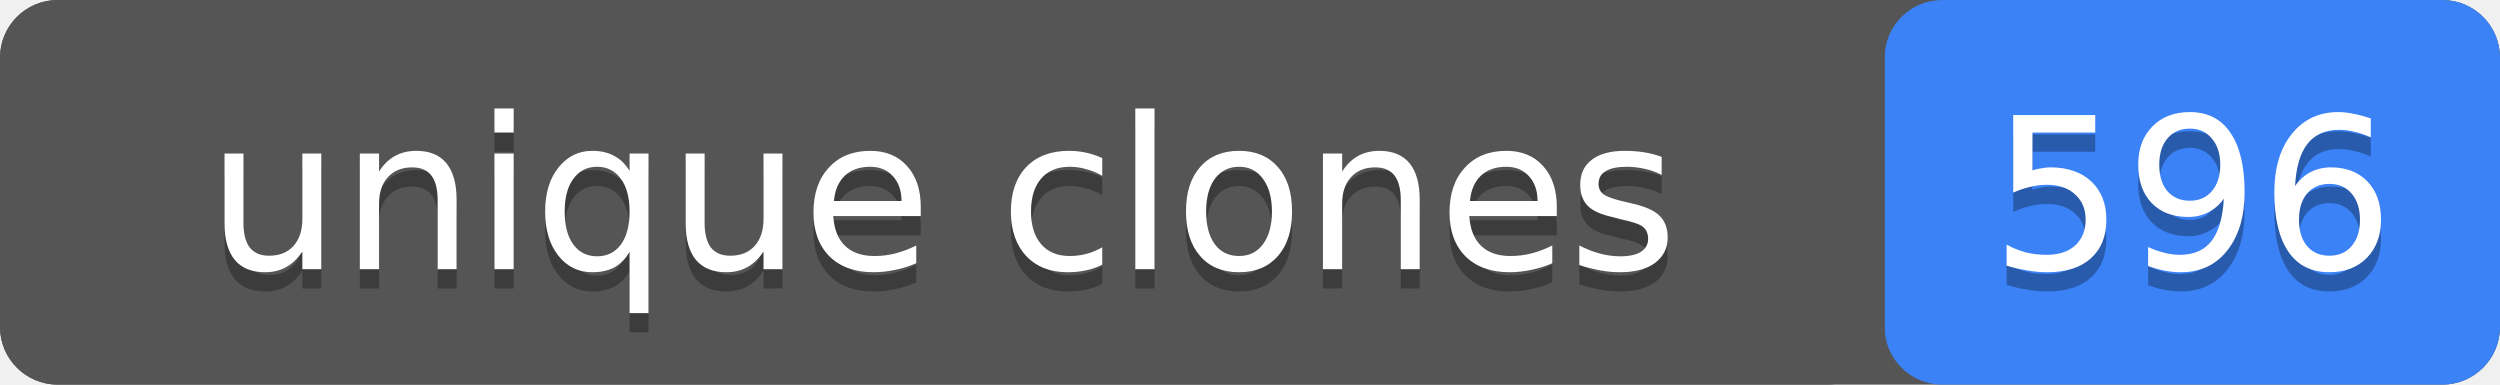
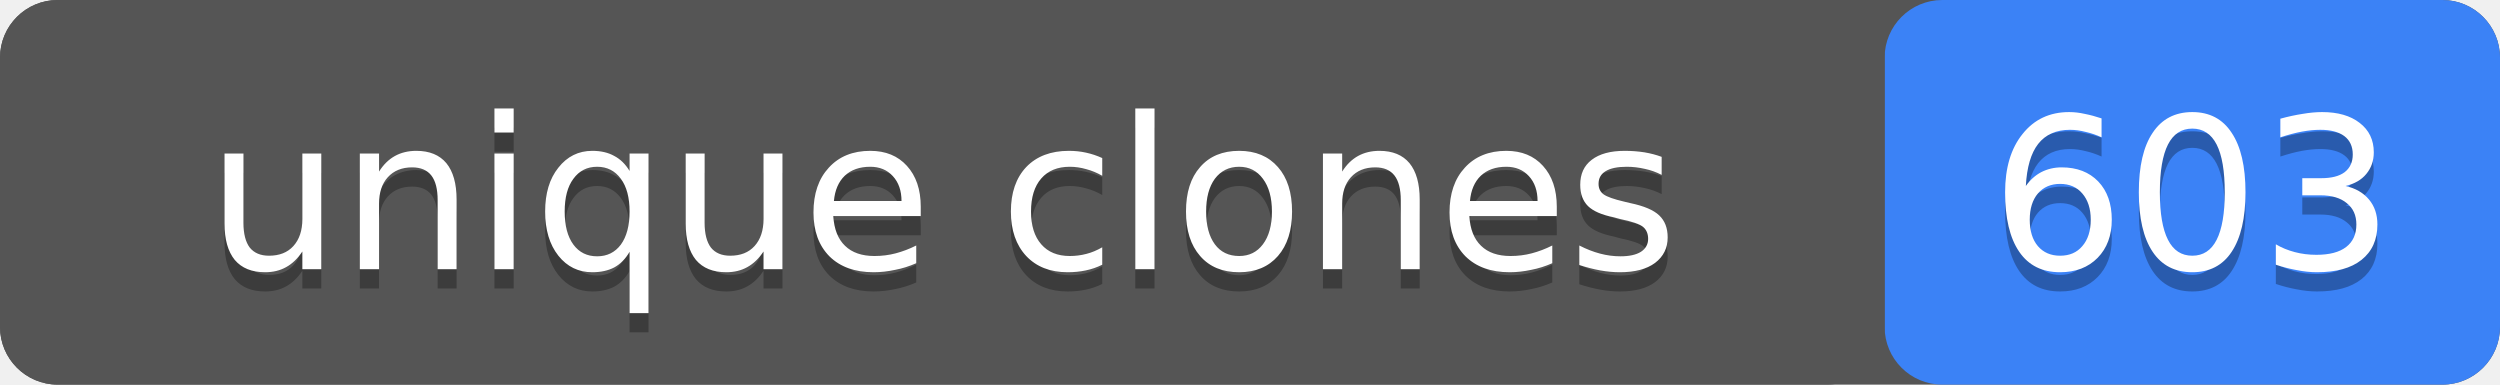
- <svg xmlns="http://www.w3.org/2000/svg" width="130" height="20" role="img" aria-label="unique clones: 596">
+ <svg xmlns="http://www.w3.org/2000/svg" width="130" height="20" role="img" aria-label="unique clones: 603">
  <rect width="130" height="20" rx="3" fill="#555" />
  <rect x="98" width="32" height="20" rx="3" fill="#3b82f6" />
  <rect width="98" height="20" rx="3" fill="#555" />
  <g fill="#fff" text-anchor="middle" font-family="Verdana,Geneva,DejaVu Sans,sans-serif" font-size="11">
    <text x="49" y="15" fill="#010101" fill-opacity=".3">unique clones</text>
    <text x="49" y="14">unique clones</text>
-     <text x="114" y="15" fill="#010101" fill-opacity=".3">596</text>
-     <text x="114" y="14">596</text>
+     <text x="114" y="15" fill="#010101" fill-opacity=".3">603</text>
+     <text x="114" y="14">603</text>
  </g>
</svg>
